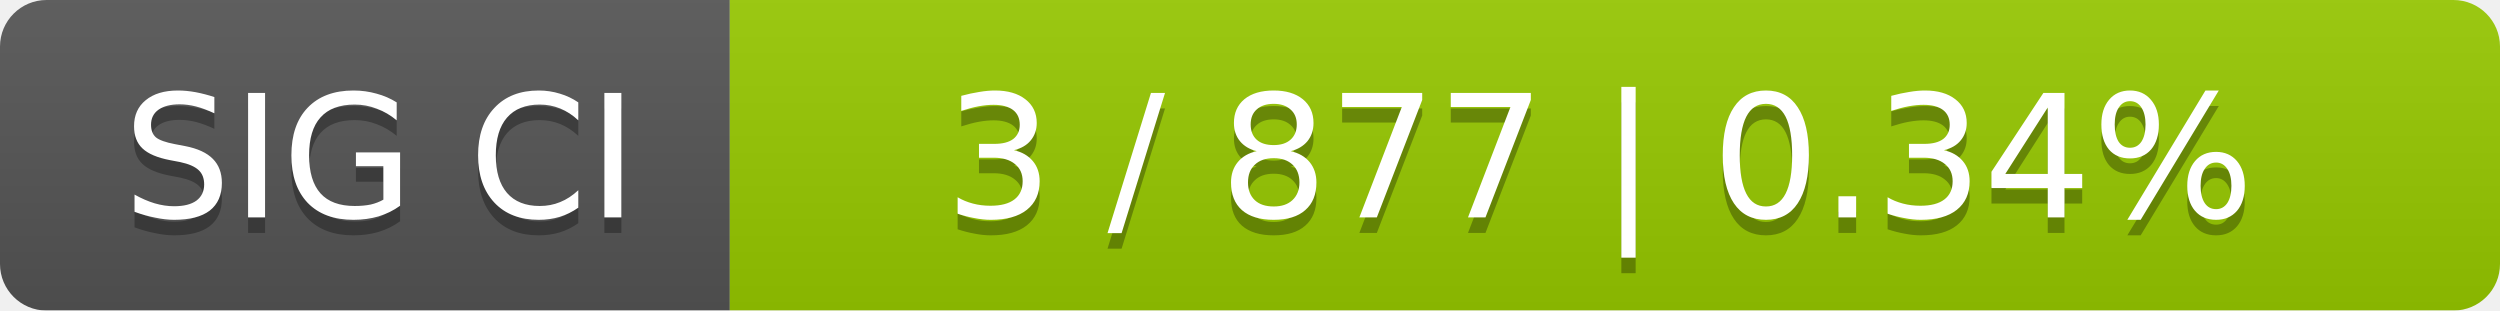
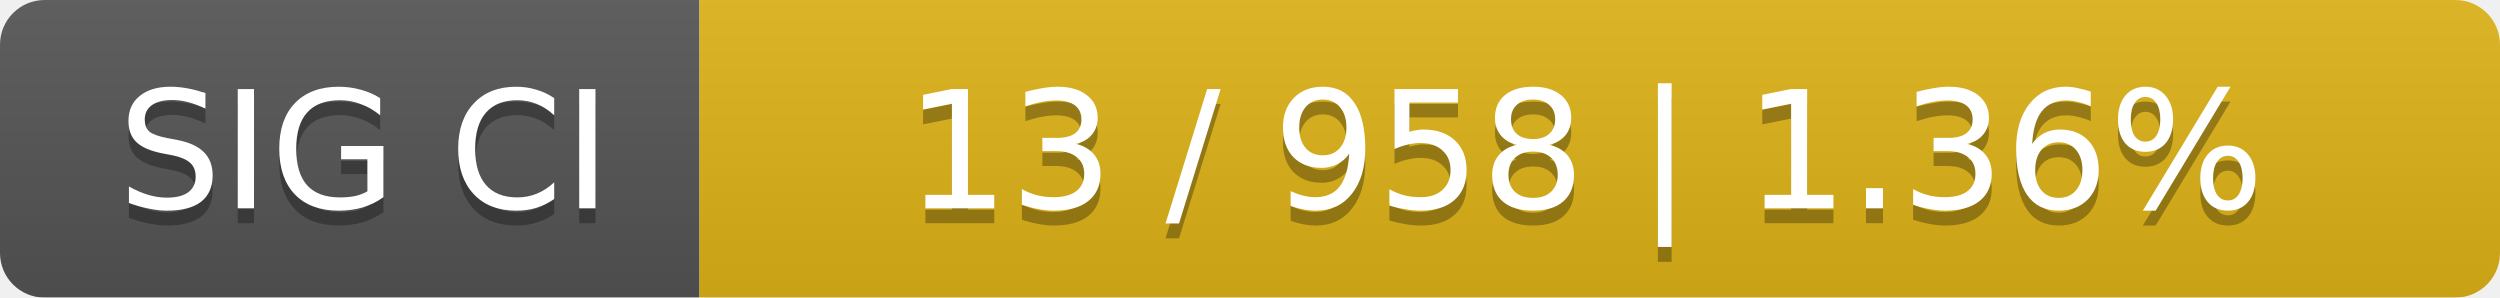
- <svg xmlns="http://www.w3.org/2000/svg" width="161" height="20">
+ <svg xmlns="http://www.w3.org/2000/svg" width="168" height="20">
  <linearGradient id="smooth" x2="0" y2="100%">
    <stop offset="0" stop-color="#bbb" stop-opacity=".1" />
    <stop offset="1" stop-opacity=".1" />
  </linearGradient>
  <mask id="round">
-     <rect width="161" height="20" rx="3" fill="#fff" />
+     <rect width="168" height="20" rx="3" fill="#fff" />
  </mask>
  <g mask="url(#round)">
    <rect width="47" height="20" fill="#555" />
-     <rect x="47" width="114" height="20" fill="#97ca00" />
-     <rect width="161" height="20" fill="url(#smooth)" />
+     <rect x="47" width="121" height="20" fill="#dfb317" />
+     <rect width="168" height="20" fill="url(#smooth)" />
  </g>
  <g fill="#fff" text-anchor="middle" font-family="DejaVu Sans,Verdana,Geneva,sans-serif" font-size="11">
    <text x="24.5" y="15" fill="#010101" fill-opacity=".3">SIG CI</text>
    <text x="24.5" y="14">SIG CI</text>
-     <text x="103" y="15" fill="#010101" fill-opacity=".3">3 / 877    |    0.34%</text>
-     <text x="103" y="14">3 / 877    |    0.34%</text>
+     <text x="106.5" y="15" fill="#010101" fill-opacity=".3">13 / 958    |    1.36%</text>
+     <text x="106.5" y="14">13 / 958    |    1.36%</text>
  </g>
</svg>
